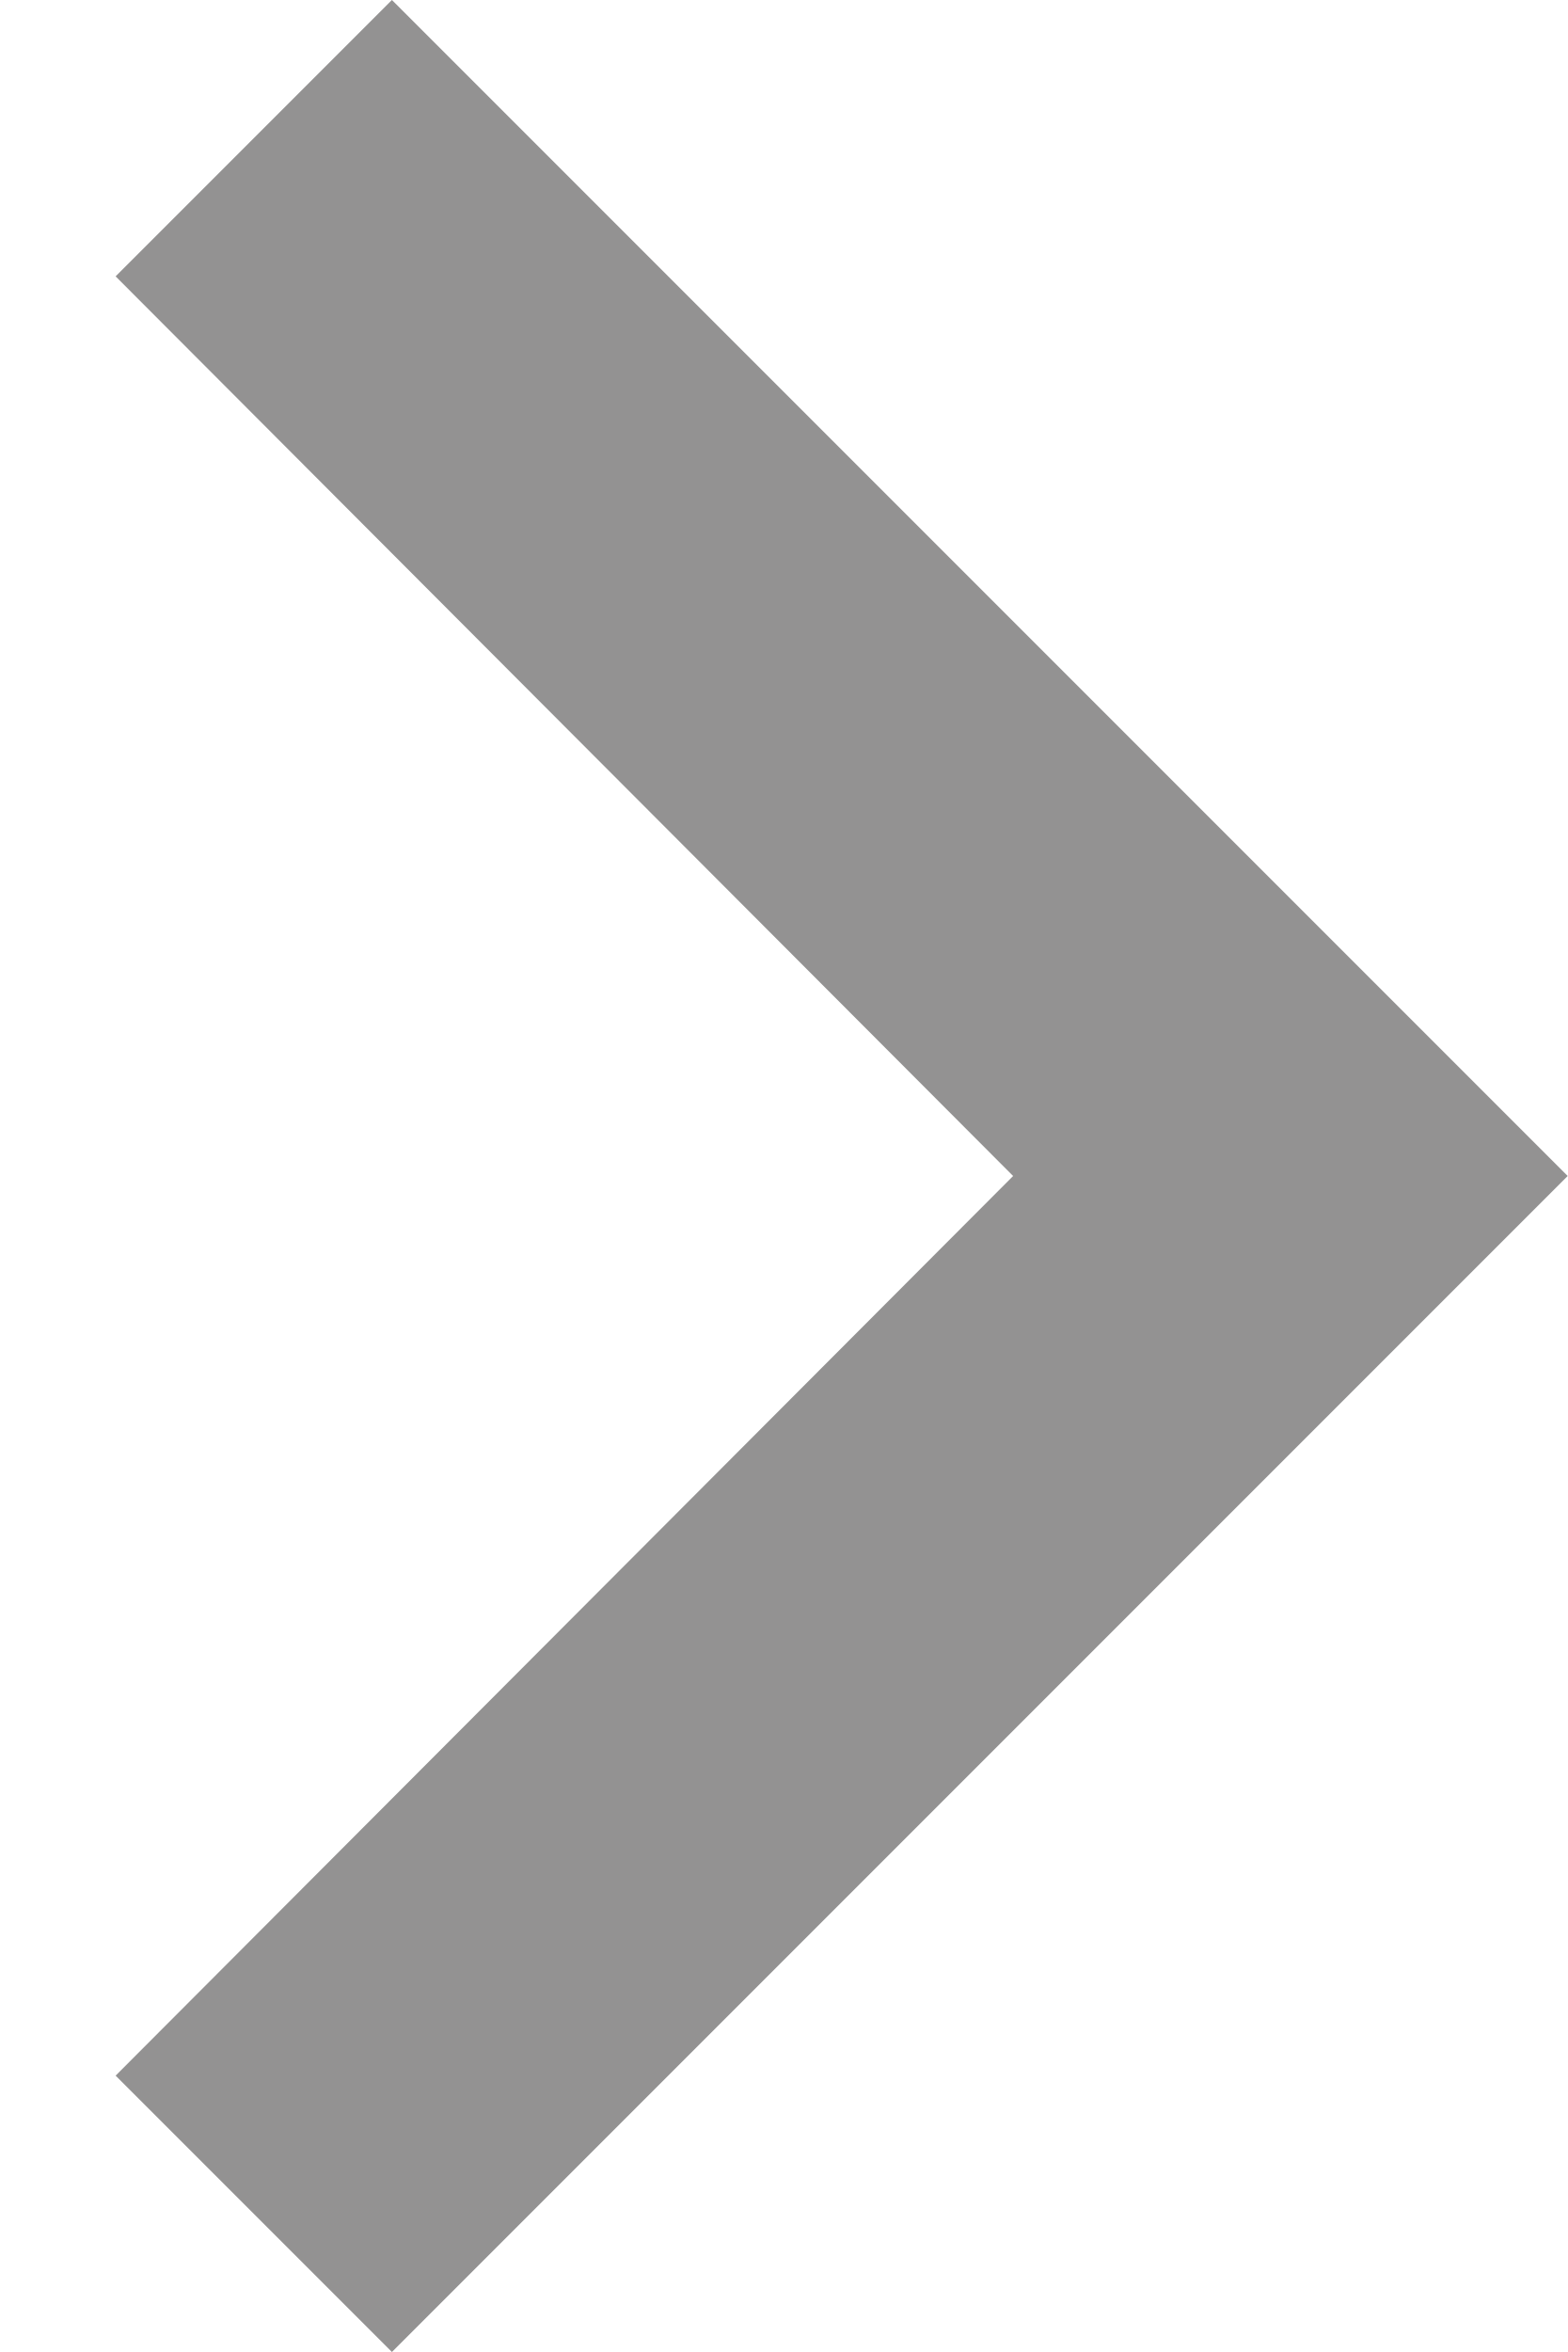
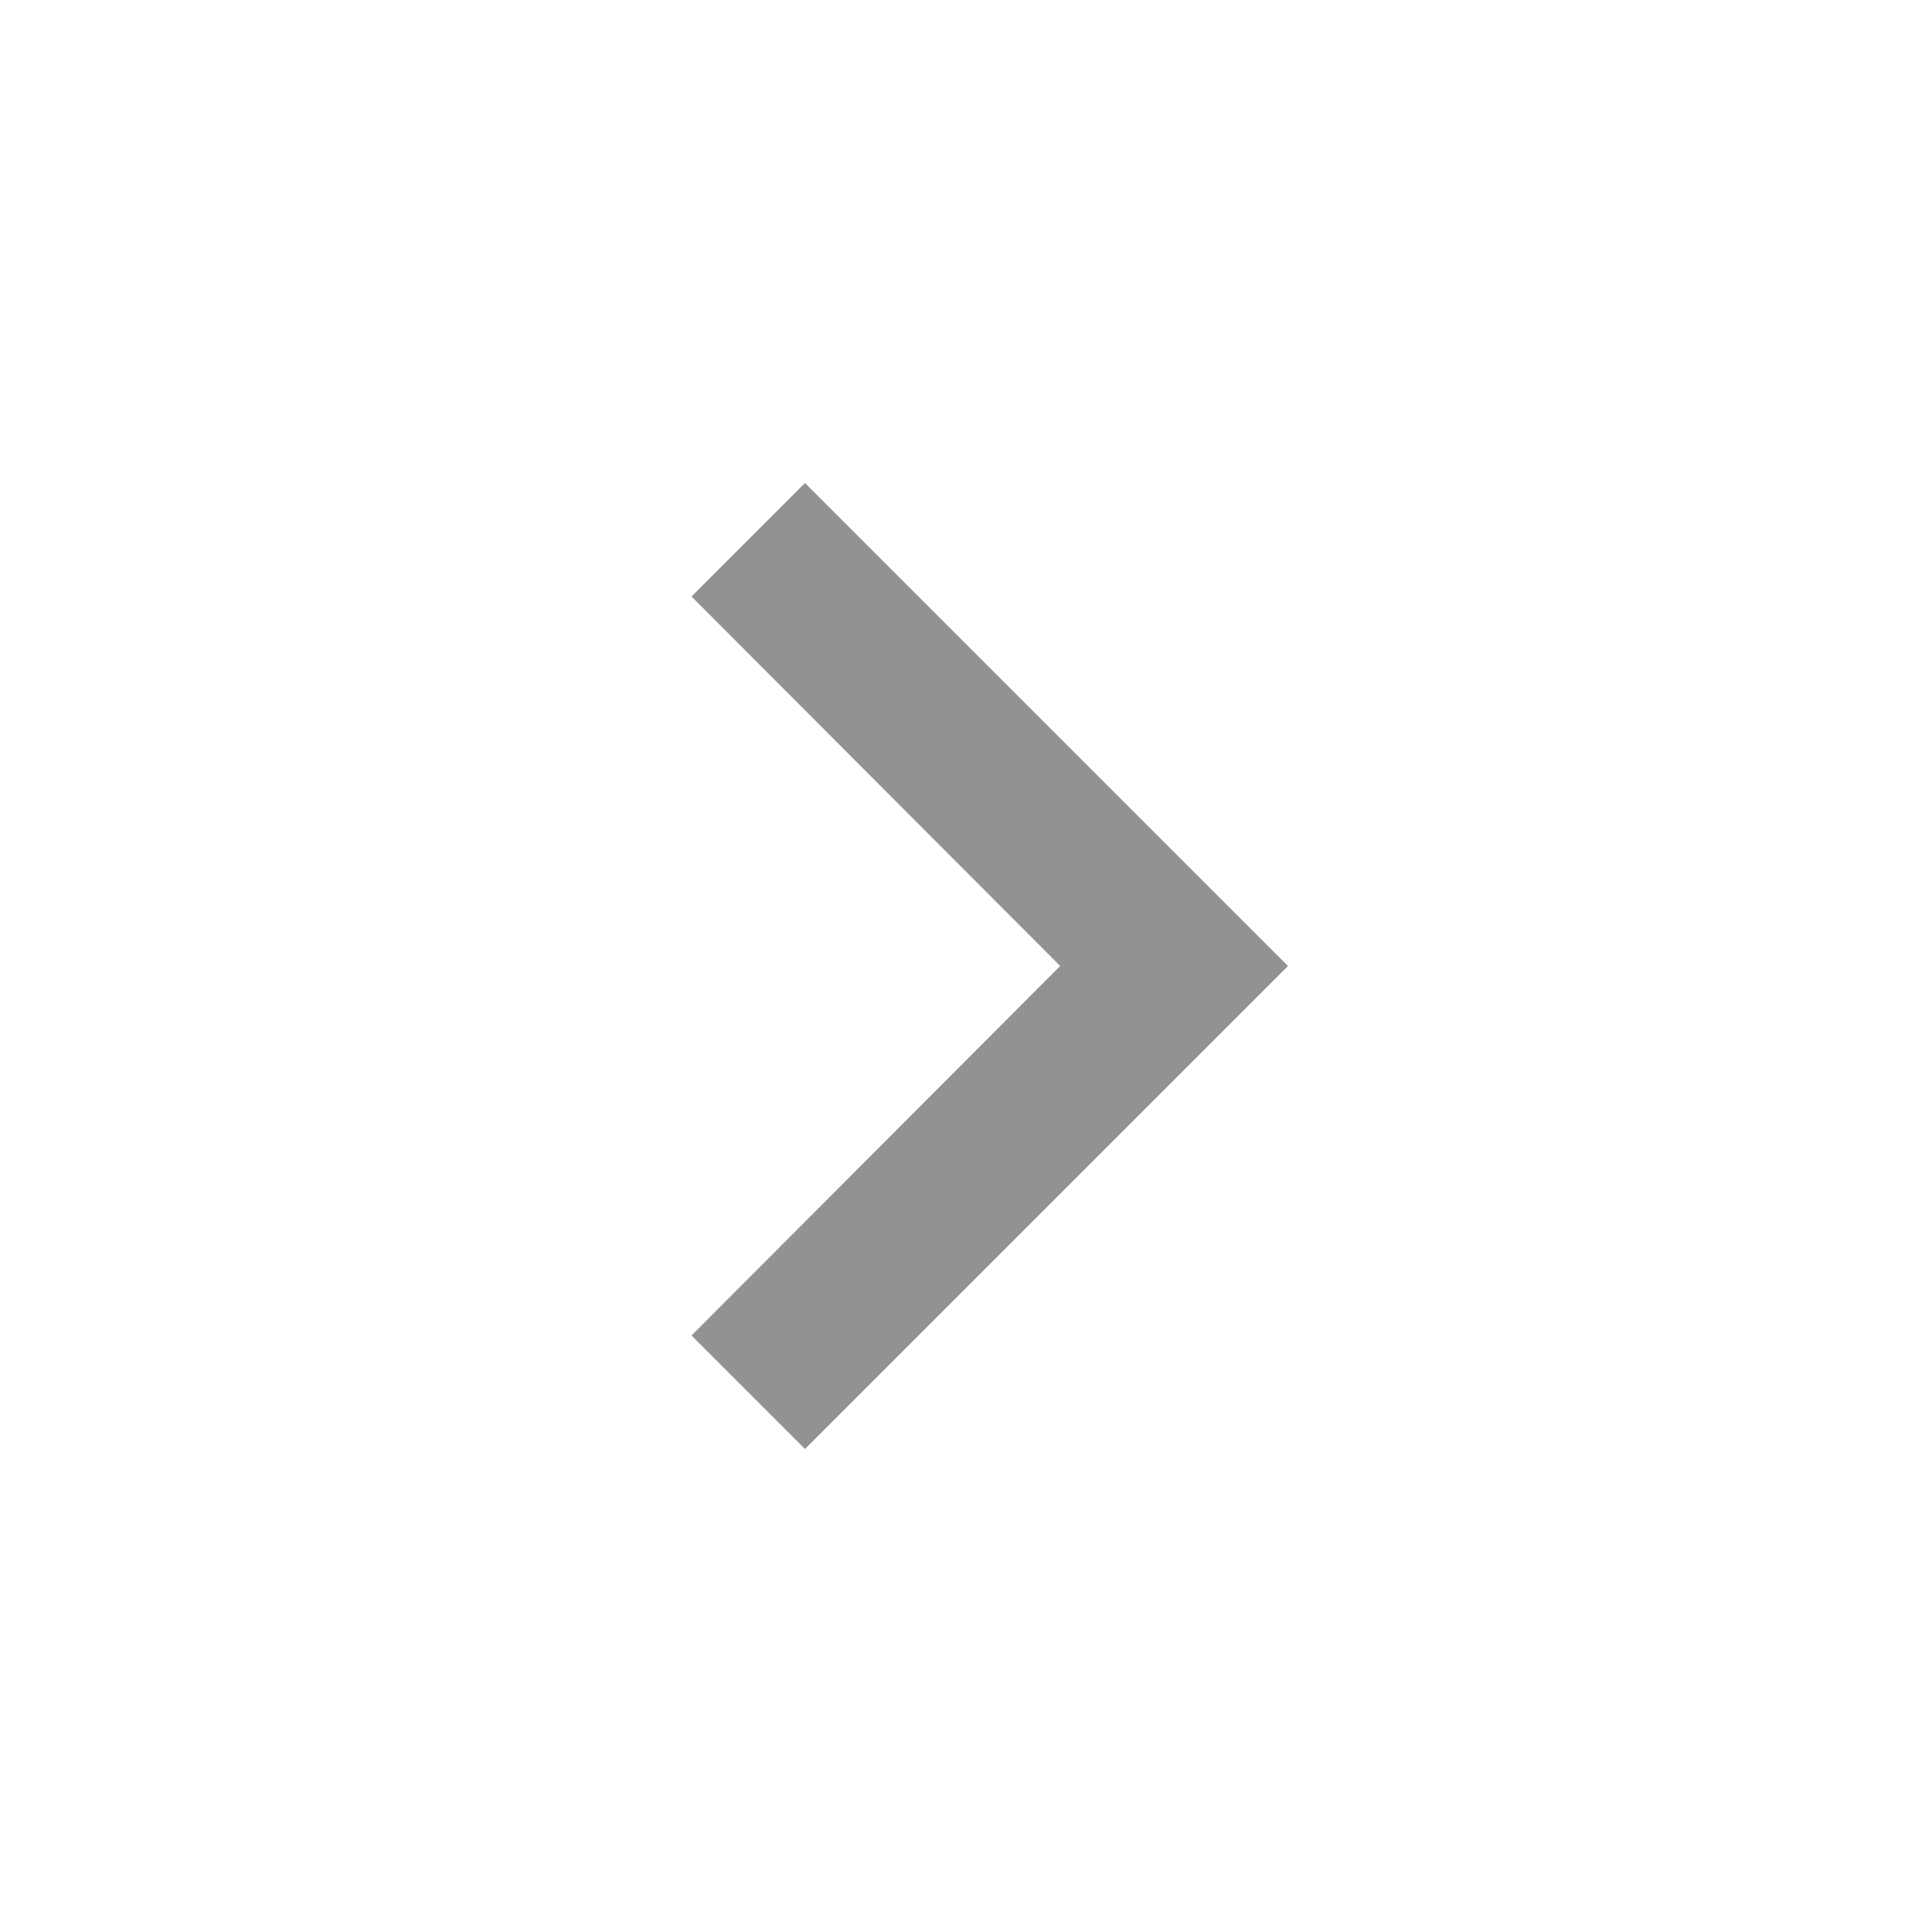
- <svg xmlns="http://www.w3.org/2000/svg" width="8" height="12" viewBox="0 0 8 12" fill="none">
-   <path id="Vector" d="M0.59 10.59L5.17 6L0.59 1.41L2 0L8 6L2 12L0.59 10.59Z" fill="#939292" />
+ <svg xmlns="http://www.w3.org/2000/svg" width="24" height="24" fill="none">
+   <path d="M8.59 16.59 13.17 12 8.59 7.41 10 6l6 6-6 6-1.41-1.41Z" fill="#939292" />
</svg>
